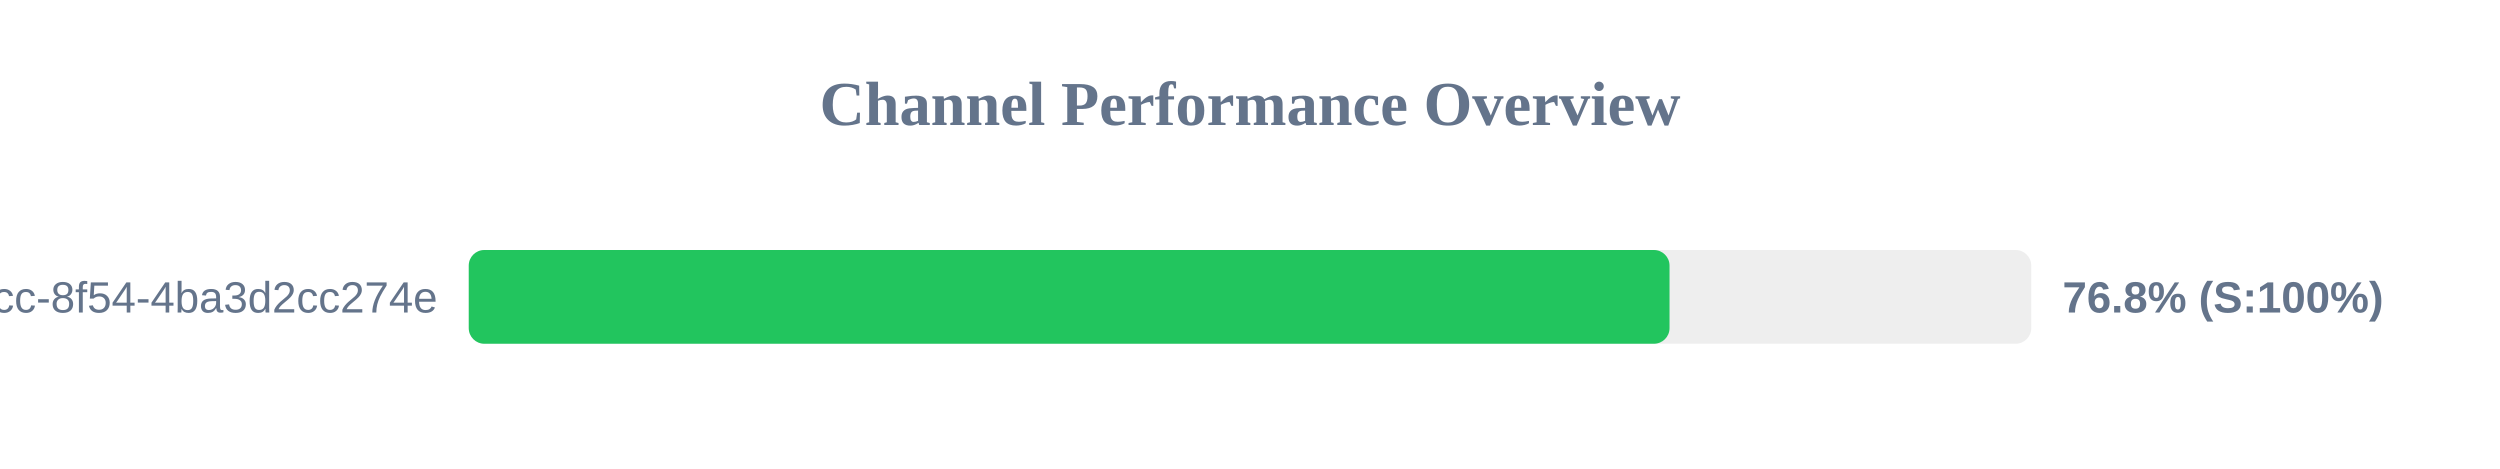
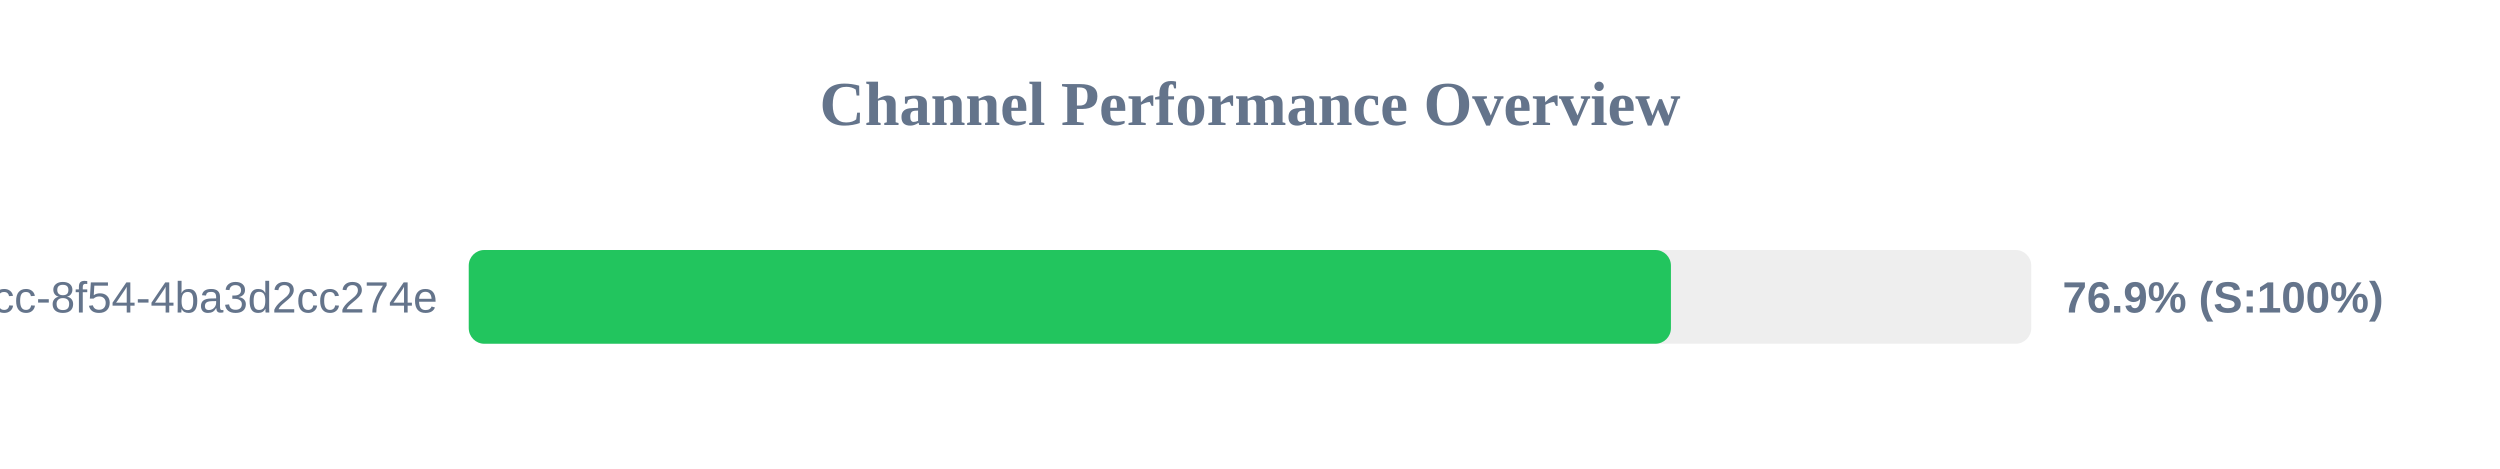
<svg xmlns="http://www.w3.org/2000/svg" width="800" height="150" version="1.1">
  <style>
        .row { font: 14px Arial; fill: #64748b; }
        .score { font: bold 14px Arial; fill: #64748b; }
    </style>
  <text x="400" y="40" text-anchor="middle" font-size="20px" font-weight="bold" fill="#64748b">Channel Performance Overview</text>
  <rect x="150" y="80" width="500" height="30" fill="#eee" rx="5" />
-   <rect x="150" y="80" width="384.25" height="30" fill="#22c55e" rx="5" />
+   <rect x="150" y="80" width="384.7" height="30" fill="#22c55e" rx="5" />
  <text x="140" y="100" text-anchor="end" class="row">?uuid=45cc0b3a-0adb-4dcc-8f54-4ba3d2cc274e</text>
-   <text x="660" y="100" text-anchor="start" class="score">76.8% (S:100%)</text>
+   <text x="660" y="100" text-anchor="start" class="score">76.9% (S:100%)</text>
</svg>
